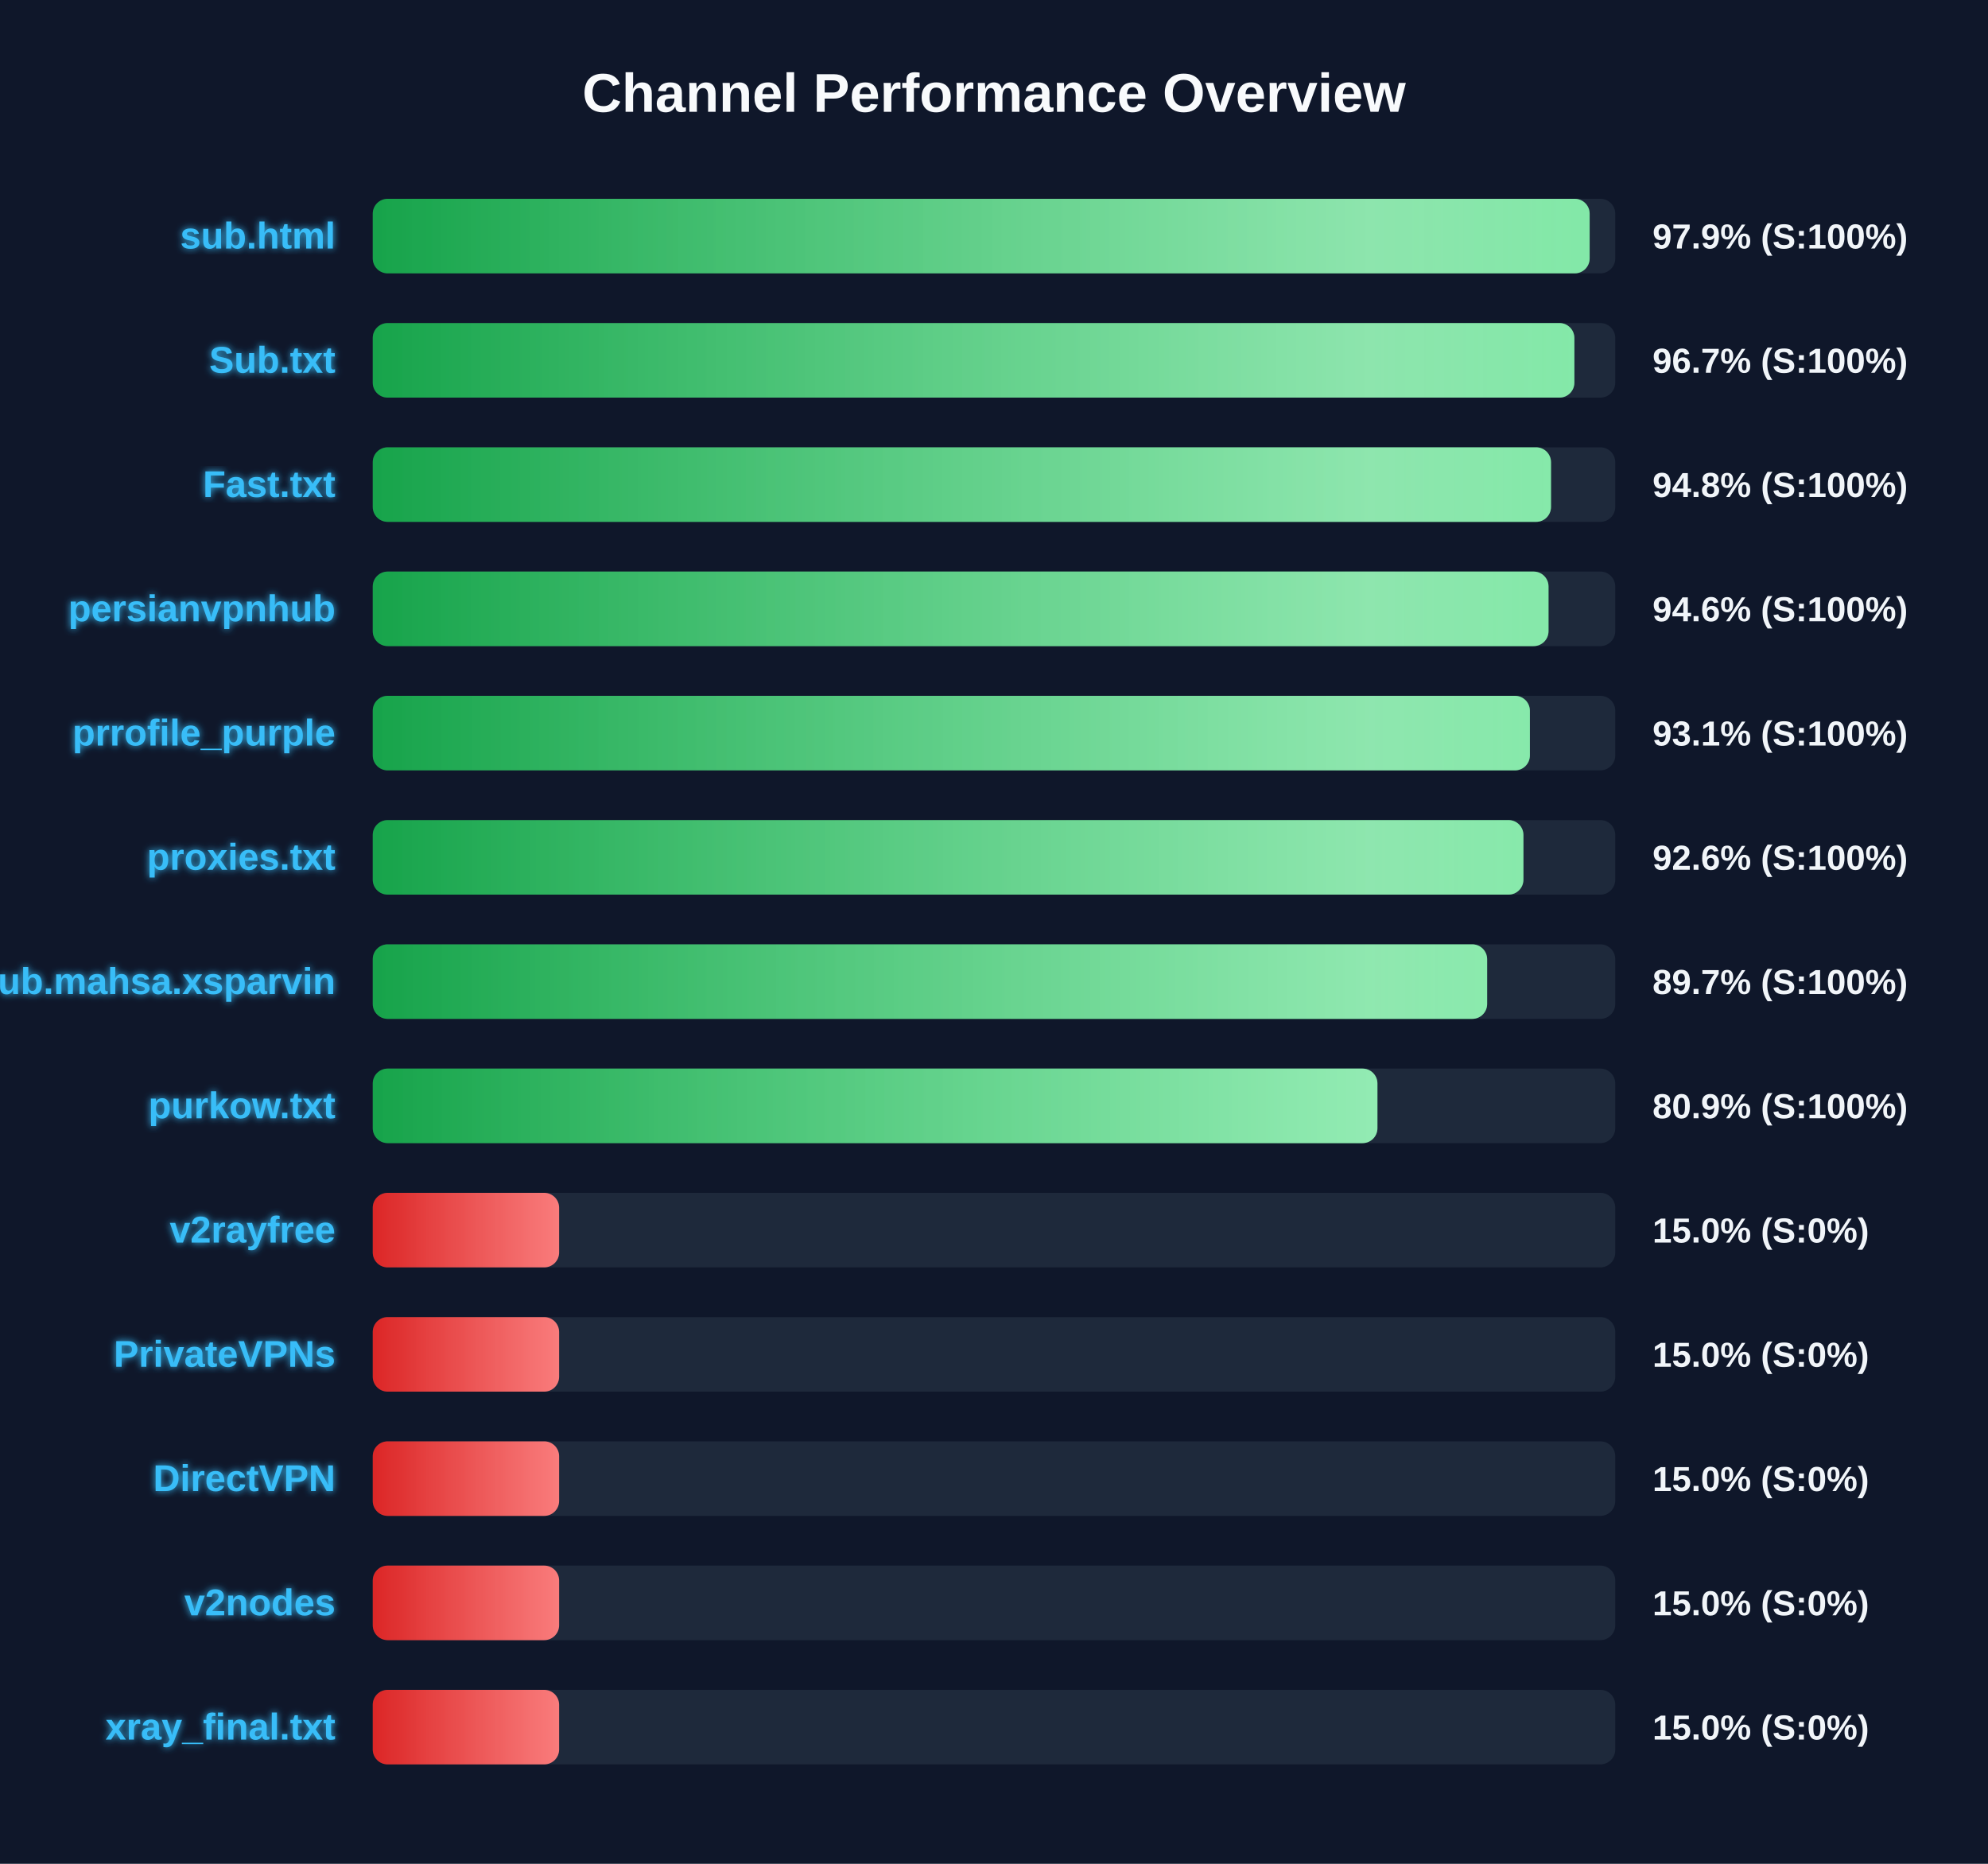
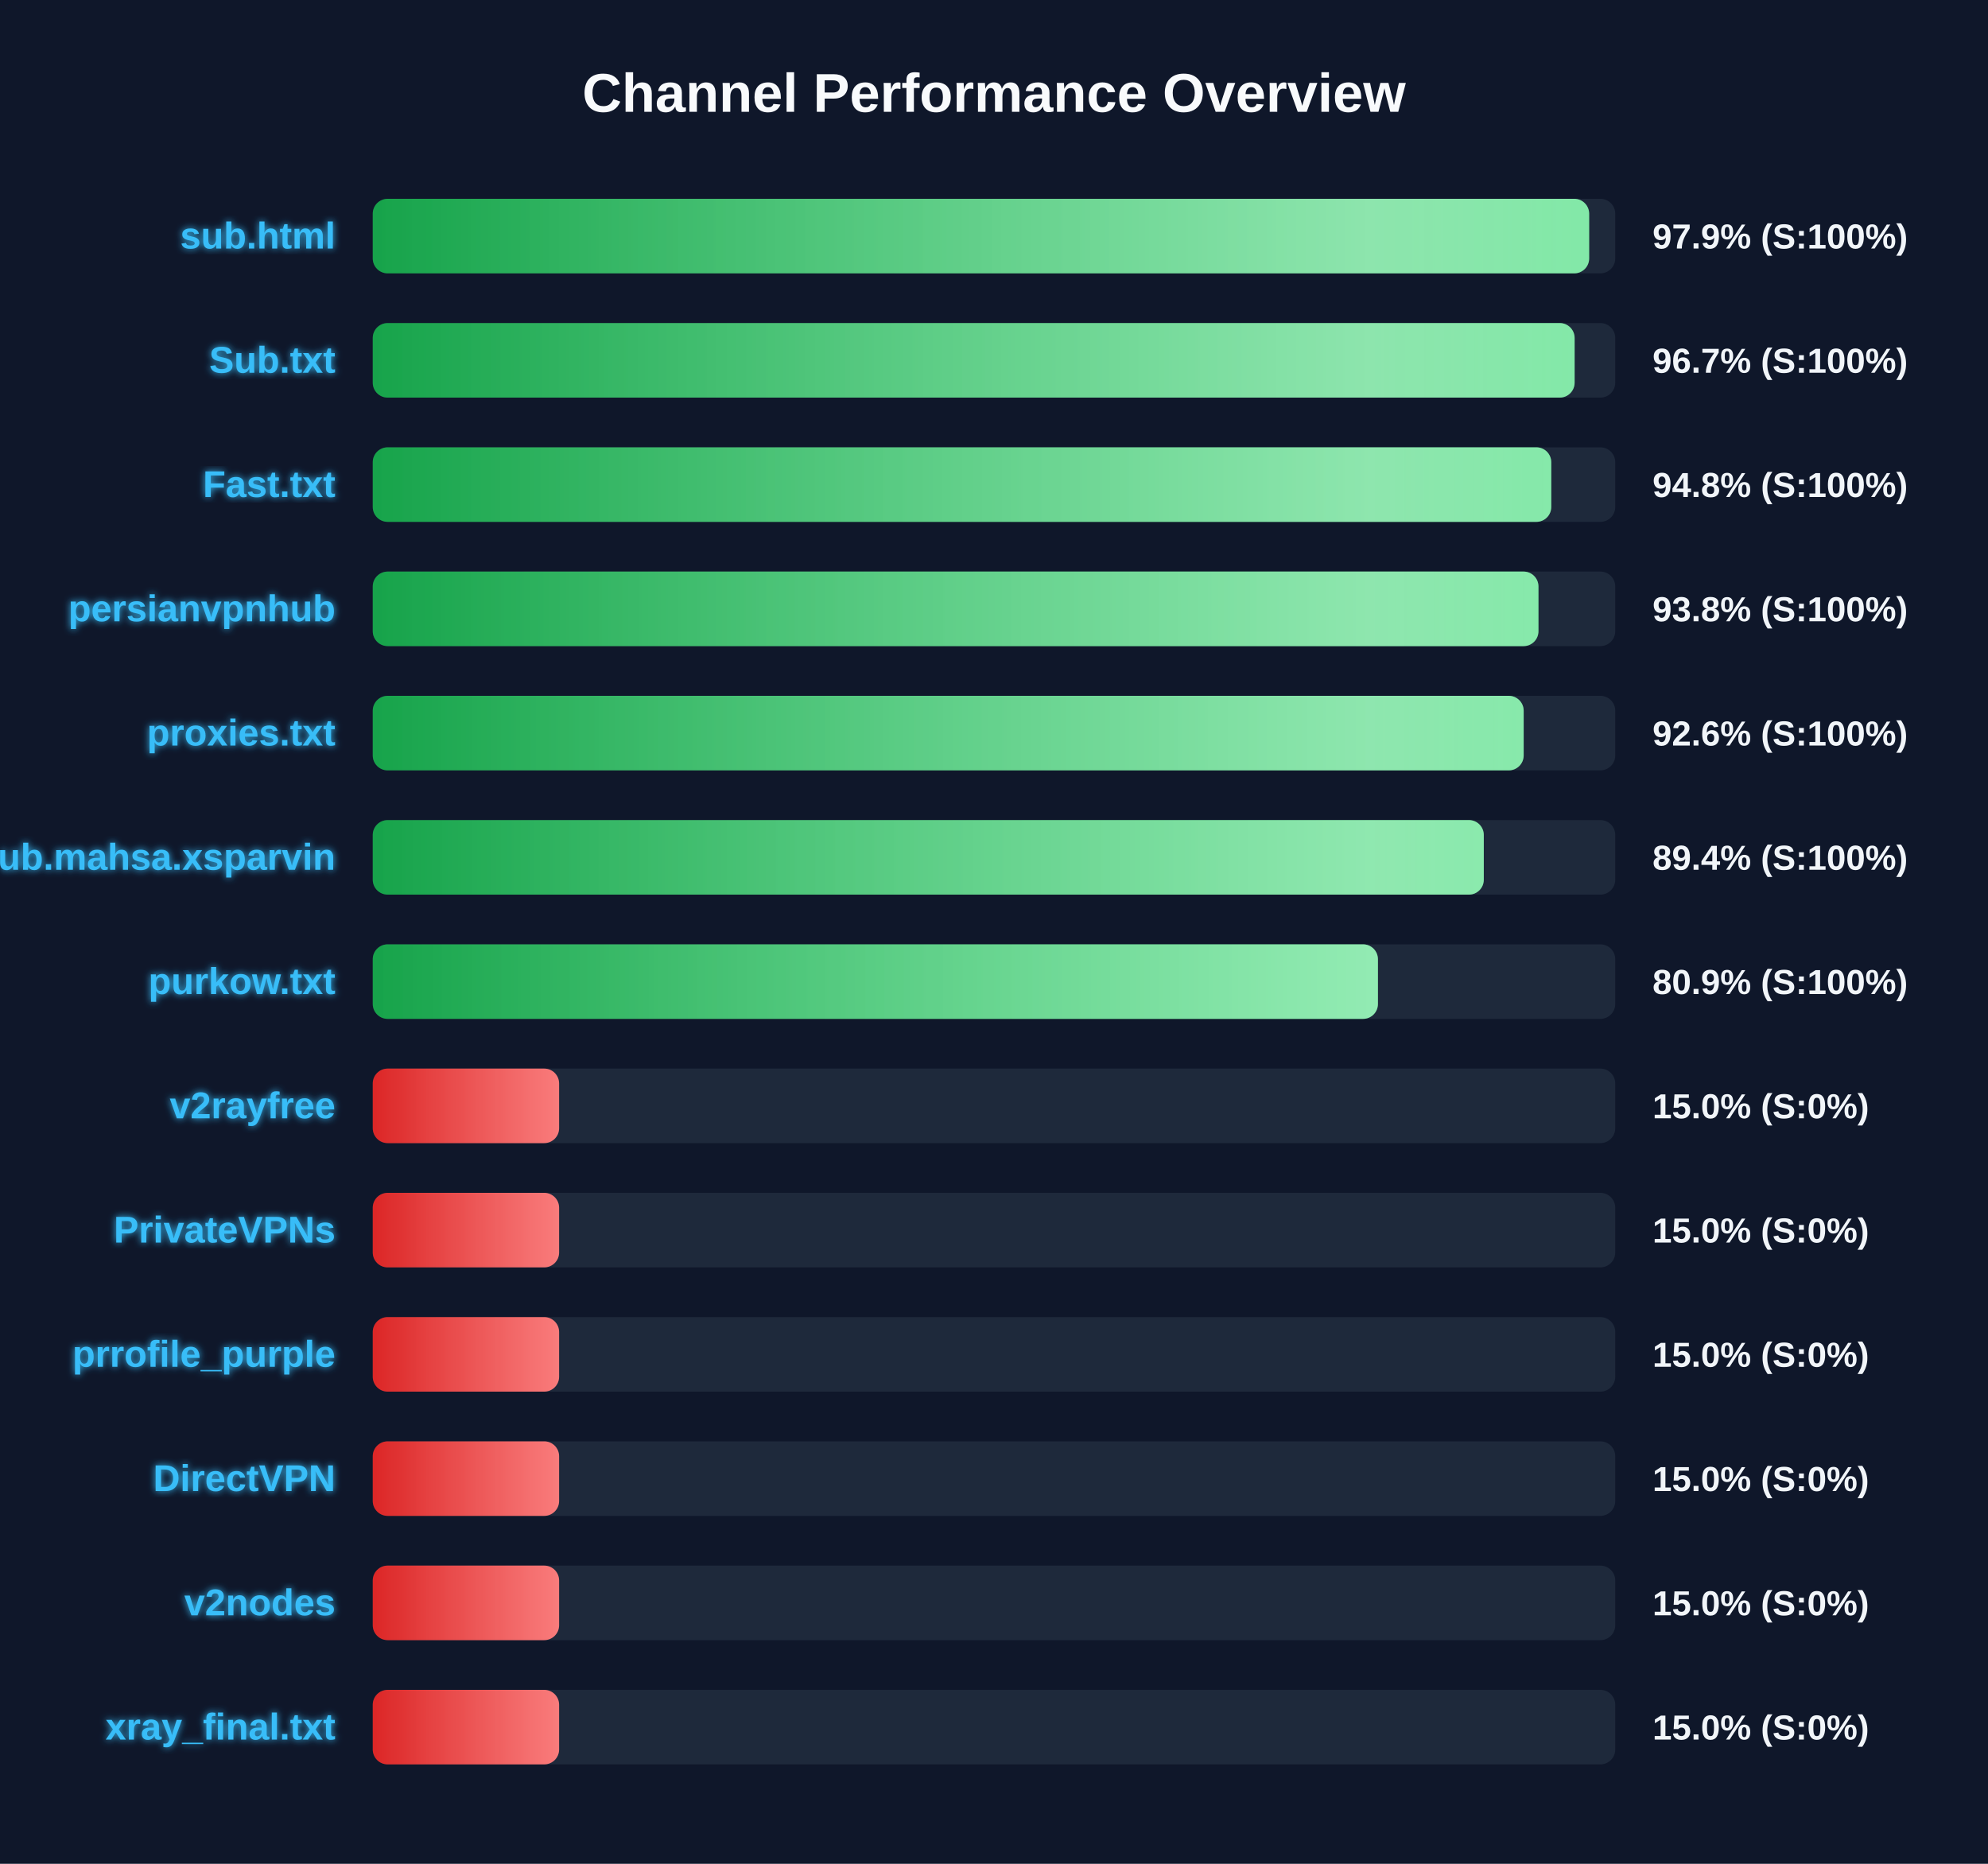
<svg xmlns="http://www.w3.org/2000/svg" width="800" height="750" version="1.1">
  <defs>
    <linearGradient id="grad-green" x1="0%" y1="0%" x2="100%" y2="0%">
      <stop offset="0%" stop-color="#16a34a" />
      <stop offset="100%" stop-color="#4ade80" />
    </linearGradient>
    <linearGradient id="grad-yellow" x1="0%" y1="0%" x2="100%" y2="0%">
      <stop offset="0%" stop-color="#ca8a04" />
      <stop offset="100%" stop-color="#fde047" />
    </linearGradient>
    <linearGradient id="grad-red" x1="0%" y1="0%" x2="100%" y2="0%">
      <stop offset="0%" stop-color="#dc2626" />
      <stop offset="100%" stop-color="#f87171" />
    </linearGradient>
    <linearGradient id="shimmer" x1="0%" y1="0%" x2="100%" y2="0%">
      <stop offset="0%" stop-color="rgba(255,255,255,0)" />
      <stop offset="50%" stop-color="rgba(255,255,255,0.4)" />
      <stop offset="100%" stop-color="rgba(255,255,255,0)" />
    </linearGradient>
    <filter id="glow" x="-20%" y="-20%" width="140%" height="140%">
      <feGaussianBlur stdDeviation="1.5" result="blur" />
      <feComposite in="SourceGraphic" in2="blur" operator="over" />
    </filter>
  </defs>
  <style>
        .bg-rect { fill: #0f172a; }
        .title { font: bold 22px 'Segoe UI', Arial, sans-serif; fill: #f8fafc; }
        .row { font: bold 15px 'Segoe UI', Arial, sans-serif; fill: #38bdf8; filter: url(#glow); }
        .score { font: bold 14px 'Segoe UI', Arial, sans-serif; fill: #f1f5f9; }
        @keyframes shimmer-anim {
            0% { transform: translateX(-100%); }
            100% { transform: translateX(200%); }
        }
        .shimmer-rect {
            animation: shimmer-anim 2.5s infinite linear;
        }
    </style>
  <rect width="100%" height="100%" class="bg-rect" />
  <text x="400" y="45" text-anchor="middle" class="title">Channel Performance Overview</text>
  <rect x="150" y="80" width="500" height="30" fill="#1e293b" rx="6" />
  <clipPath id="clip-0">
-     <rect x="150" y="80" width="489.7" height="30" rx="6" />
+     <rect x="150" y="80" width="489.5" height="30" rx="6" />
  </clipPath>
-   <rect x="150" y="80" width="489.7" height="30" fill="url(#grad-green)" rx="6" />
+   <rect x="150" y="80" width="489.5" height="30" fill="url(#grad-green)" rx="6" />
  <g clip-path="url(#clip-0)">
    <rect x="150" y="80" width="100%" height="30" fill="url(#shimmer)" class="shimmer-rect" />
  </g>
  <text x="135" y="100" text-anchor="end" class="row">sub.html</text>
  <text x="665" y="100" text-anchor="start" class="score">97.9% (S:100%)</text>
  <rect x="150" y="130" width="500" height="30" fill="#1e293b" rx="6" />
  <clipPath id="clip-1">
-     <rect x="150" y="130" width="483.55" height="30" rx="6" />
+     <rect x="150" y="130" width="483.65" height="30" rx="6" />
  </clipPath>
-   <rect x="150" y="130" width="483.55" height="30" fill="url(#grad-green)" rx="6" />
+   <rect x="150" y="130" width="483.65" height="30" fill="url(#grad-green)" rx="6" />
  <g clip-path="url(#clip-1)">
    <rect x="150" y="130" width="100%" height="30" fill="url(#shimmer)" class="shimmer-rect" />
  </g>
  <text x="135" y="150" text-anchor="end" class="row">Sub.txt</text>
  <text x="665" y="150" text-anchor="start" class="score">96.7% (S:100%)</text>
  <rect x="150" y="180" width="500" height="30" fill="#1e293b" rx="6" />
  <clipPath id="clip-2">
-     <rect x="150" y="180" width="474.15" height="30" rx="6" />
+     <rect x="150" y="180" width="474.25" height="30" rx="6" />
  </clipPath>
-   <rect x="150" y="180" width="474.15" height="30" fill="url(#grad-green)" rx="6" />
+   <rect x="150" y="180" width="474.25" height="30" fill="url(#grad-green)" rx="6" />
  <g clip-path="url(#clip-2)">
    <rect x="150" y="180" width="100%" height="30" fill="url(#shimmer)" class="shimmer-rect" />
  </g>
  <text x="135" y="200" text-anchor="end" class="row">Fast.txt</text>
  <text x="665" y="200" text-anchor="start" class="score">94.8% (S:100%)</text>
  <rect x="150" y="230" width="500" height="30" fill="#1e293b" rx="6" />
  <clipPath id="clip-3">
-     <rect x="150" y="230" width="473.15" height="30" rx="6" />
+     <rect x="150" y="230" width="469.1" height="30" rx="6" />
  </clipPath>
-   <rect x="150" y="230" width="473.15" height="30" fill="url(#grad-green)" rx="6" />
+   <rect x="150" y="230" width="469.1" height="30" fill="url(#grad-green)" rx="6" />
  <g clip-path="url(#clip-3)">
    <rect x="150" y="230" width="100%" height="30" fill="url(#shimmer)" class="shimmer-rect" />
  </g>
  <text x="135" y="250" text-anchor="end" class="row">persianvpnhub</text>
-   <text x="665" y="250" text-anchor="start" class="score">94.6% (S:100%)</text>
+   <text x="665" y="250" text-anchor="start" class="score">93.8% (S:100%)</text>
  <rect x="150" y="280" width="500" height="30" fill="#1e293b" rx="6" />
  <clipPath id="clip-4">
-     <rect x="150" y="280" width="465.65" height="30" rx="6" />
+     <rect x="150" y="280" width="463.15" height="30" rx="6" />
  </clipPath>
-   <rect x="150" y="280" width="465.65" height="30" fill="url(#grad-green)" rx="6" />
+   <rect x="150" y="280" width="463.15" height="30" fill="url(#grad-green)" rx="6" />
  <g clip-path="url(#clip-4)">
    <rect x="150" y="280" width="100%" height="30" fill="url(#shimmer)" class="shimmer-rect" />
  </g>
-   <text x="135" y="300" text-anchor="end" class="row">prrofile_purple</text>
-   <text x="665" y="300" text-anchor="start" class="score">93.1% (S:100%)</text>
+   <text x="135" y="300" text-anchor="end" class="row">proxies.txt</text>
+   <text x="665" y="300" text-anchor="start" class="score">92.6% (S:100%)</text>
  <rect x="150" y="330" width="500" height="30" fill="#1e293b" rx="6" />
  <clipPath id="clip-5">
-     <rect x="150" y="330" width="463.05" height="30" rx="6" />
+     <rect x="150" y="330" width="447.1" height="30" rx="6" />
  </clipPath>
-   <rect x="150" y="330" width="463.05" height="30" fill="url(#grad-green)" rx="6" />
+   <rect x="150" y="330" width="447.1" height="30" fill="url(#grad-green)" rx="6" />
  <g clip-path="url(#clip-5)">
    <rect x="150" y="330" width="100%" height="30" fill="url(#shimmer)" class="shimmer-rect" />
  </g>
-   <text x="135" y="350" text-anchor="end" class="row">proxies.txt</text>
-   <text x="665" y="350" text-anchor="start" class="score">92.6% (S:100%)</text>
+   <text x="135" y="350" text-anchor="end" class="row">Sub.mahsa.xsparvin</text>
+   <text x="665" y="350" text-anchor="start" class="score">89.4% (S:100%)</text>
  <rect x="150" y="380" width="500" height="30" fill="#1e293b" rx="6" />
  <clipPath id="clip-6">
-     <rect x="150" y="380" width="448.45" height="30" rx="6" />
+     <rect x="150" y="380" width="404.5" height="30" rx="6" />
  </clipPath>
-   <rect x="150" y="380" width="448.45" height="30" fill="url(#grad-green)" rx="6" />
+   <rect x="150" y="380" width="404.5" height="30" fill="url(#grad-green)" rx="6" />
  <g clip-path="url(#clip-6)">
    <rect x="150" y="380" width="100%" height="30" fill="url(#shimmer)" class="shimmer-rect" />
  </g>
-   <text x="135" y="400" text-anchor="end" class="row">Sub.mahsa.xsparvin</text>
-   <text x="665" y="400" text-anchor="start" class="score">89.7% (S:100%)</text>
+   <text x="135" y="400" text-anchor="end" class="row">purkow.txt</text>
+   <text x="665" y="400" text-anchor="start" class="score">80.9% (S:100%)</text>
  <rect x="150" y="430" width="500" height="30" fill="#1e293b" rx="6" />
  <clipPath id="clip-7">
-     <rect x="150" y="430" width="404.3" height="30" rx="6" />
+     <rect x="150" y="430" width="75.0" height="30" rx="6" />
  </clipPath>
-   <rect x="150" y="430" width="404.3" height="30" fill="url(#grad-green)" rx="6" />
+   <rect x="150" y="430" width="75.0" height="30" fill="url(#grad-red)" rx="6" />
  <g clip-path="url(#clip-7)">
    <rect x="150" y="430" width="100%" height="30" fill="url(#shimmer)" class="shimmer-rect" />
  </g>
-   <text x="135" y="450" text-anchor="end" class="row">purkow.txt</text>
-   <text x="665" y="450" text-anchor="start" class="score">80.9% (S:100%)</text>
+   <text x="135" y="450" text-anchor="end" class="row">v2rayfree</text>
+   <text x="665" y="450" text-anchor="start" class="score">15.0% (S:0%)</text>
  <rect x="150" y="480" width="500" height="30" fill="#1e293b" rx="6" />
  <clipPath id="clip-8">
    <rect x="150" y="480" width="75.0" height="30" rx="6" />
  </clipPath>
  <rect x="150" y="480" width="75.0" height="30" fill="url(#grad-red)" rx="6" />
  <g clip-path="url(#clip-8)">
    <rect x="150" y="480" width="100%" height="30" fill="url(#shimmer)" class="shimmer-rect" />
  </g>
-   <text x="135" y="500" text-anchor="end" class="row">v2rayfree</text>
+   <text x="135" y="500" text-anchor="end" class="row">PrivateVPNs</text>
  <text x="665" y="500" text-anchor="start" class="score">15.0% (S:0%)</text>
  <rect x="150" y="530" width="500" height="30" fill="#1e293b" rx="6" />
  <clipPath id="clip-9">
    <rect x="150" y="530" width="75.0" height="30" rx="6" />
  </clipPath>
  <rect x="150" y="530" width="75.0" height="30" fill="url(#grad-red)" rx="6" />
  <g clip-path="url(#clip-9)">
    <rect x="150" y="530" width="100%" height="30" fill="url(#shimmer)" class="shimmer-rect" />
  </g>
-   <text x="135" y="550" text-anchor="end" class="row">PrivateVPNs</text>
+   <text x="135" y="550" text-anchor="end" class="row">prrofile_purple</text>
  <text x="665" y="550" text-anchor="start" class="score">15.0% (S:0%)</text>
  <rect x="150" y="580" width="500" height="30" fill="#1e293b" rx="6" />
  <clipPath id="clip-10">
    <rect x="150" y="580" width="75.0" height="30" rx="6" />
  </clipPath>
  <rect x="150" y="580" width="75.0" height="30" fill="url(#grad-red)" rx="6" />
  <g clip-path="url(#clip-10)">
    <rect x="150" y="580" width="100%" height="30" fill="url(#shimmer)" class="shimmer-rect" />
  </g>
  <text x="135" y="600" text-anchor="end" class="row">DirectVPN</text>
  <text x="665" y="600" text-anchor="start" class="score">15.0% (S:0%)</text>
  <rect x="150" y="630" width="500" height="30" fill="#1e293b" rx="6" />
  <clipPath id="clip-11">
    <rect x="150" y="630" width="75.0" height="30" rx="6" />
  </clipPath>
  <rect x="150" y="630" width="75.0" height="30" fill="url(#grad-red)" rx="6" />
  <g clip-path="url(#clip-11)">
    <rect x="150" y="630" width="100%" height="30" fill="url(#shimmer)" class="shimmer-rect" />
  </g>
  <text x="135" y="650" text-anchor="end" class="row">v2nodes</text>
  <text x="665" y="650" text-anchor="start" class="score">15.0% (S:0%)</text>
  <rect x="150" y="680" width="500" height="30" fill="#1e293b" rx="6" />
  <clipPath id="clip-12">
    <rect x="150" y="680" width="75.0" height="30" rx="6" />
  </clipPath>
  <rect x="150" y="680" width="75.0" height="30" fill="url(#grad-red)" rx="6" />
  <g clip-path="url(#clip-12)">
    <rect x="150" y="680" width="100%" height="30" fill="url(#shimmer)" class="shimmer-rect" />
  </g>
  <text x="135" y="700" text-anchor="end" class="row">xray_final.txt</text>
  <text x="665" y="700" text-anchor="start" class="score">15.0% (S:0%)</text>
</svg>
